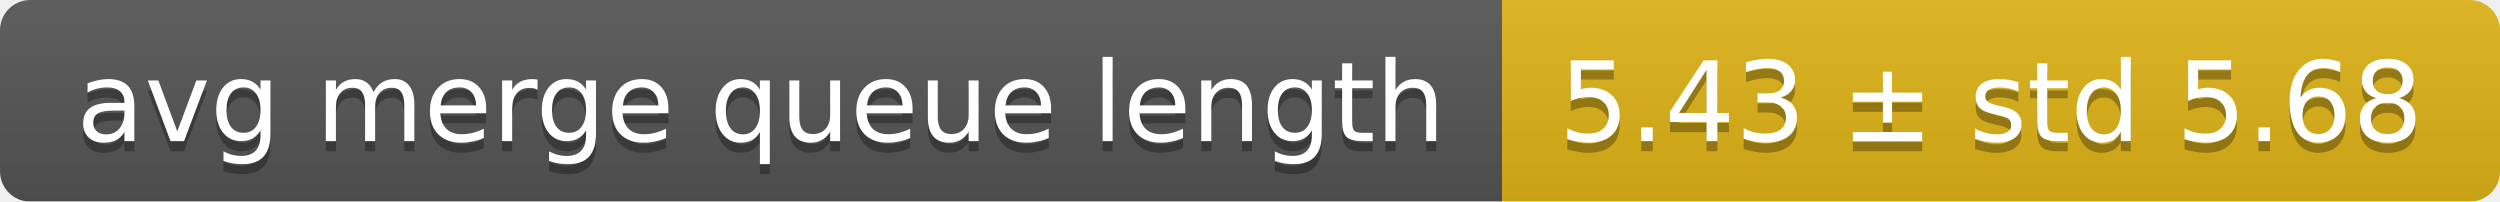
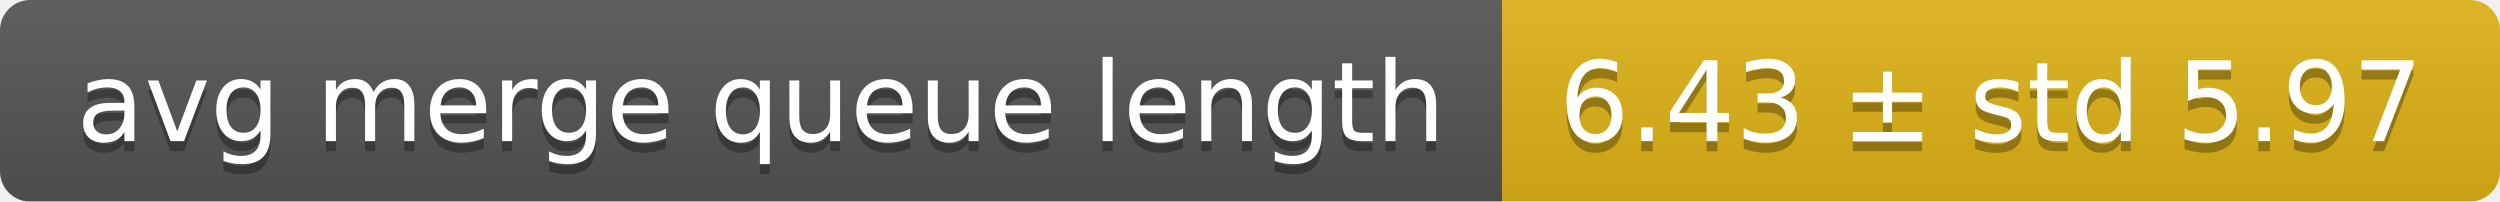
<svg xmlns="http://www.w3.org/2000/svg" width="248" height="20">
  <linearGradient id="smooth" x2="0" y2="100%">
    <stop offset="0" stop-color="#bbb" stop-opacity=".1" />
    <stop offset="1" stop-opacity=".1" />
  </linearGradient>
  <mask id="round">
    <rect width="248" height="20" rx="3" fill="#fff" />
  </mask>
  <g mask="url(#round)">
    <rect width="149" height="20" fill="#555" />
    <rect x="149" width="99" height="20" fill="#dfb317" />
    <rect width="248" height="20" fill="url(#smooth)" />
  </g>
  <g fill="#fff" text-anchor="middle" font-family="DejaVu Sans,Verdana,Geneva,sans-serif" font-size="11">
    <text x="75.5" y="15" fill="#010101" fill-opacity=".3">avg merge queue length</text>
    <text x="75.5" y="14">avg merge queue length</text>
-     <text x="197.5" y="15" fill="#010101" fill-opacity=".3">5.43 ± std 5.68</text>
-     <text x="197.5" y="14">5.43 ± std 5.68</text>
+     <text x="197.5" y="15" fill="#010101" fill-opacity=".3">6.43 ± std 5.97</text>
+     <text x="197.5" y="14">6.43 ± std 5.97</text>
  </g>
</svg>
